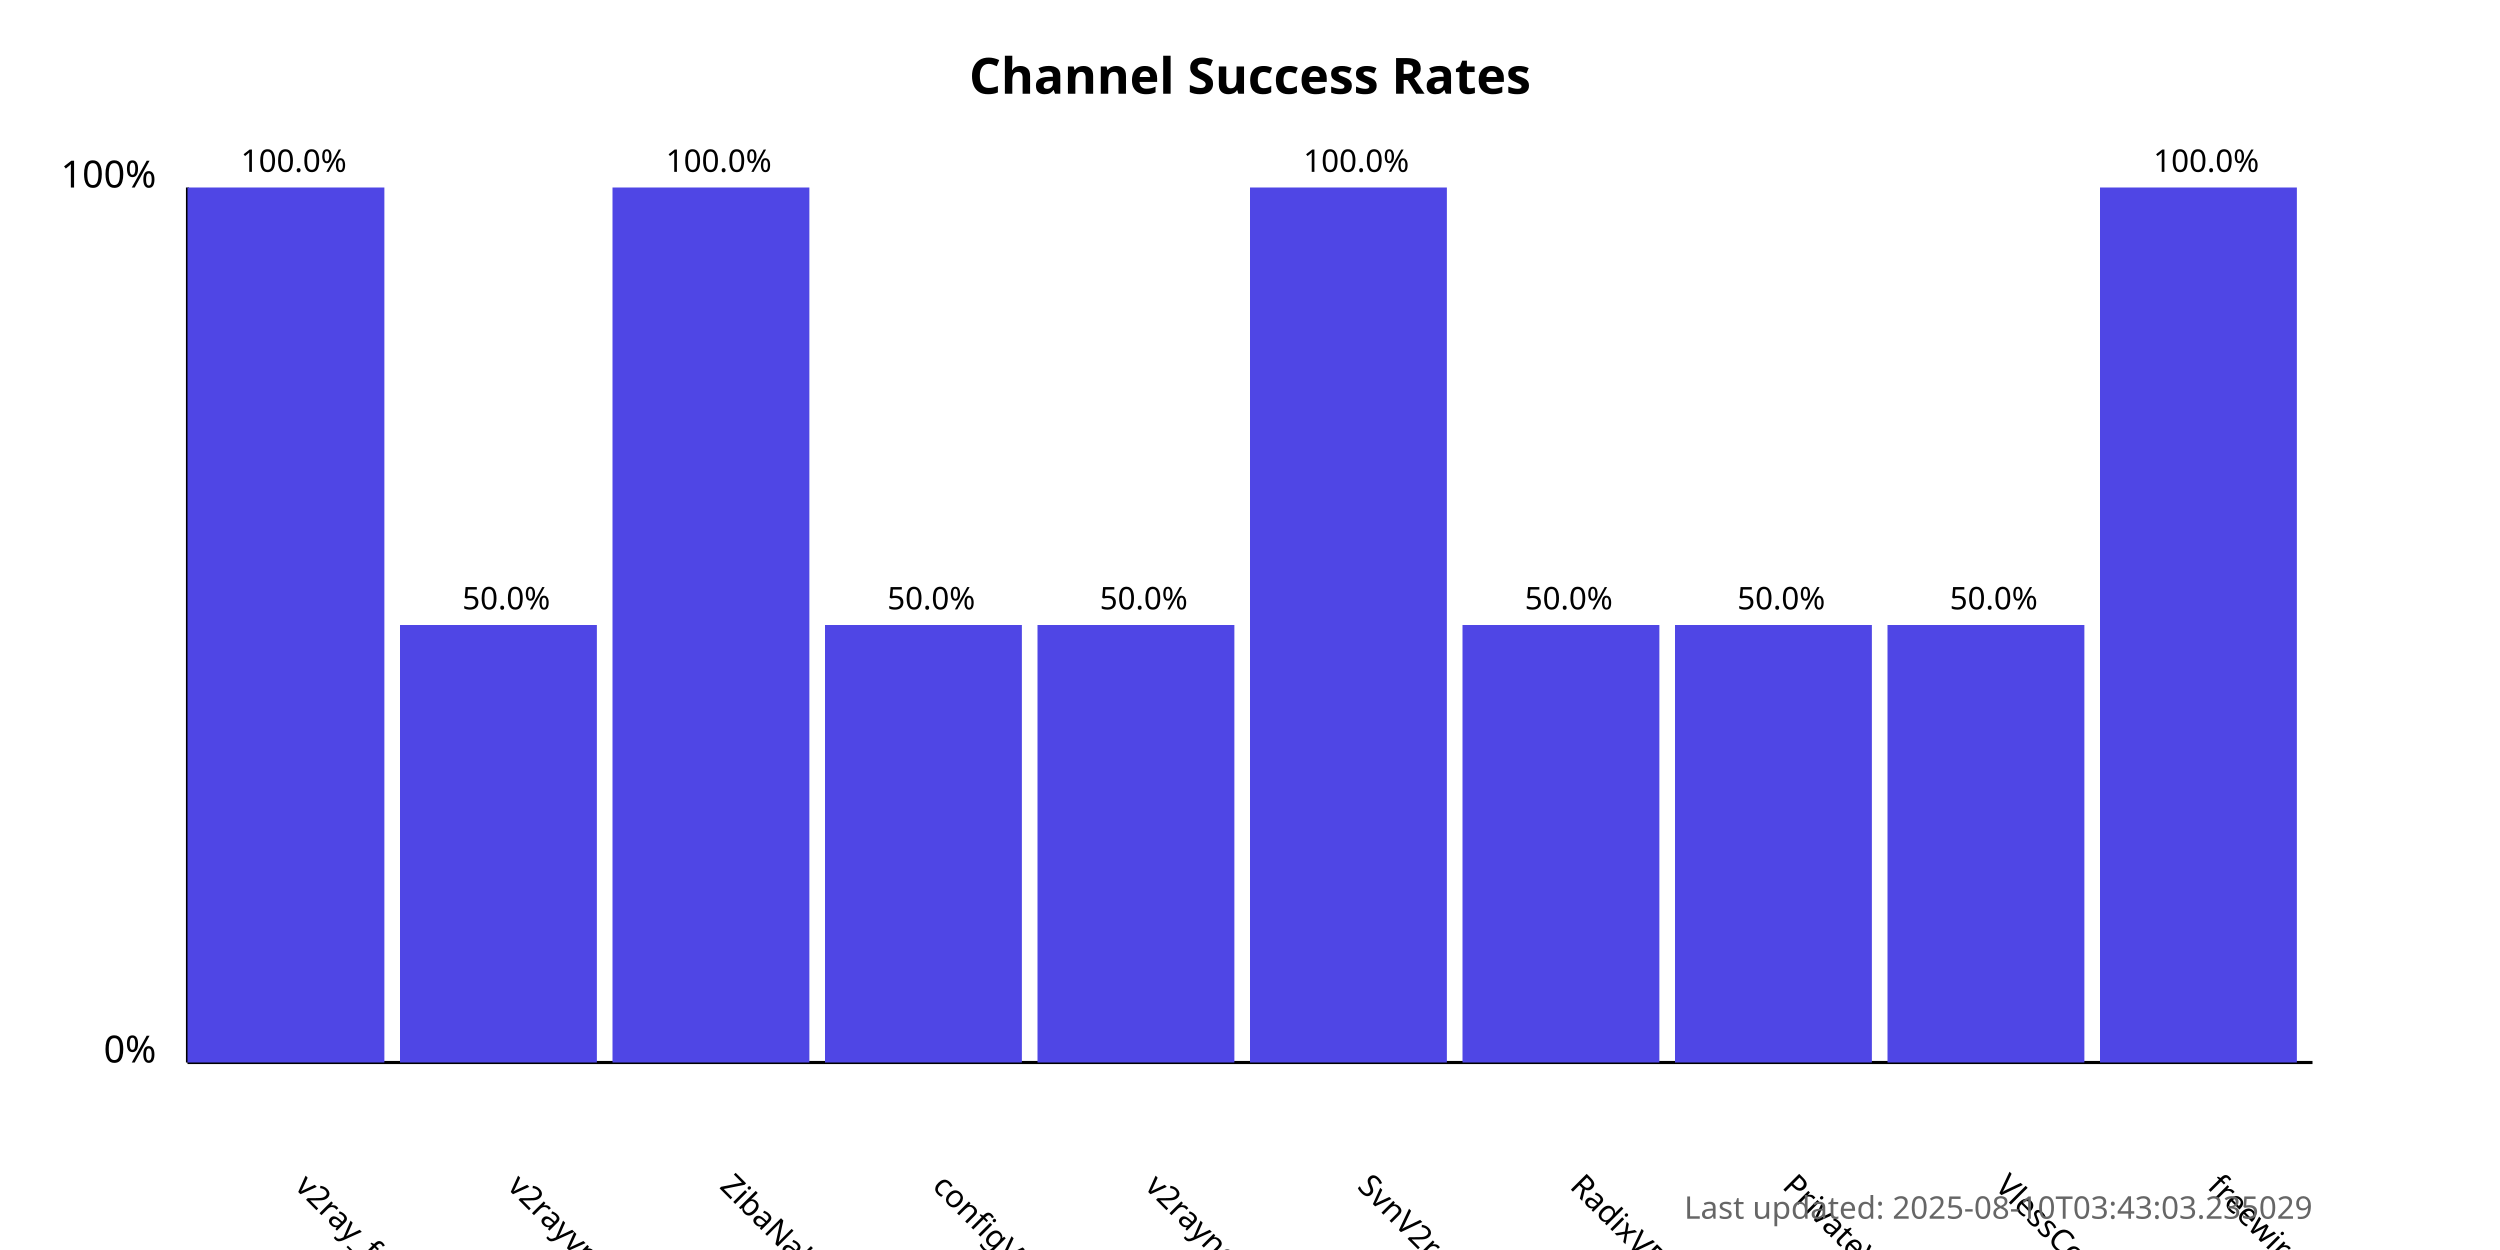
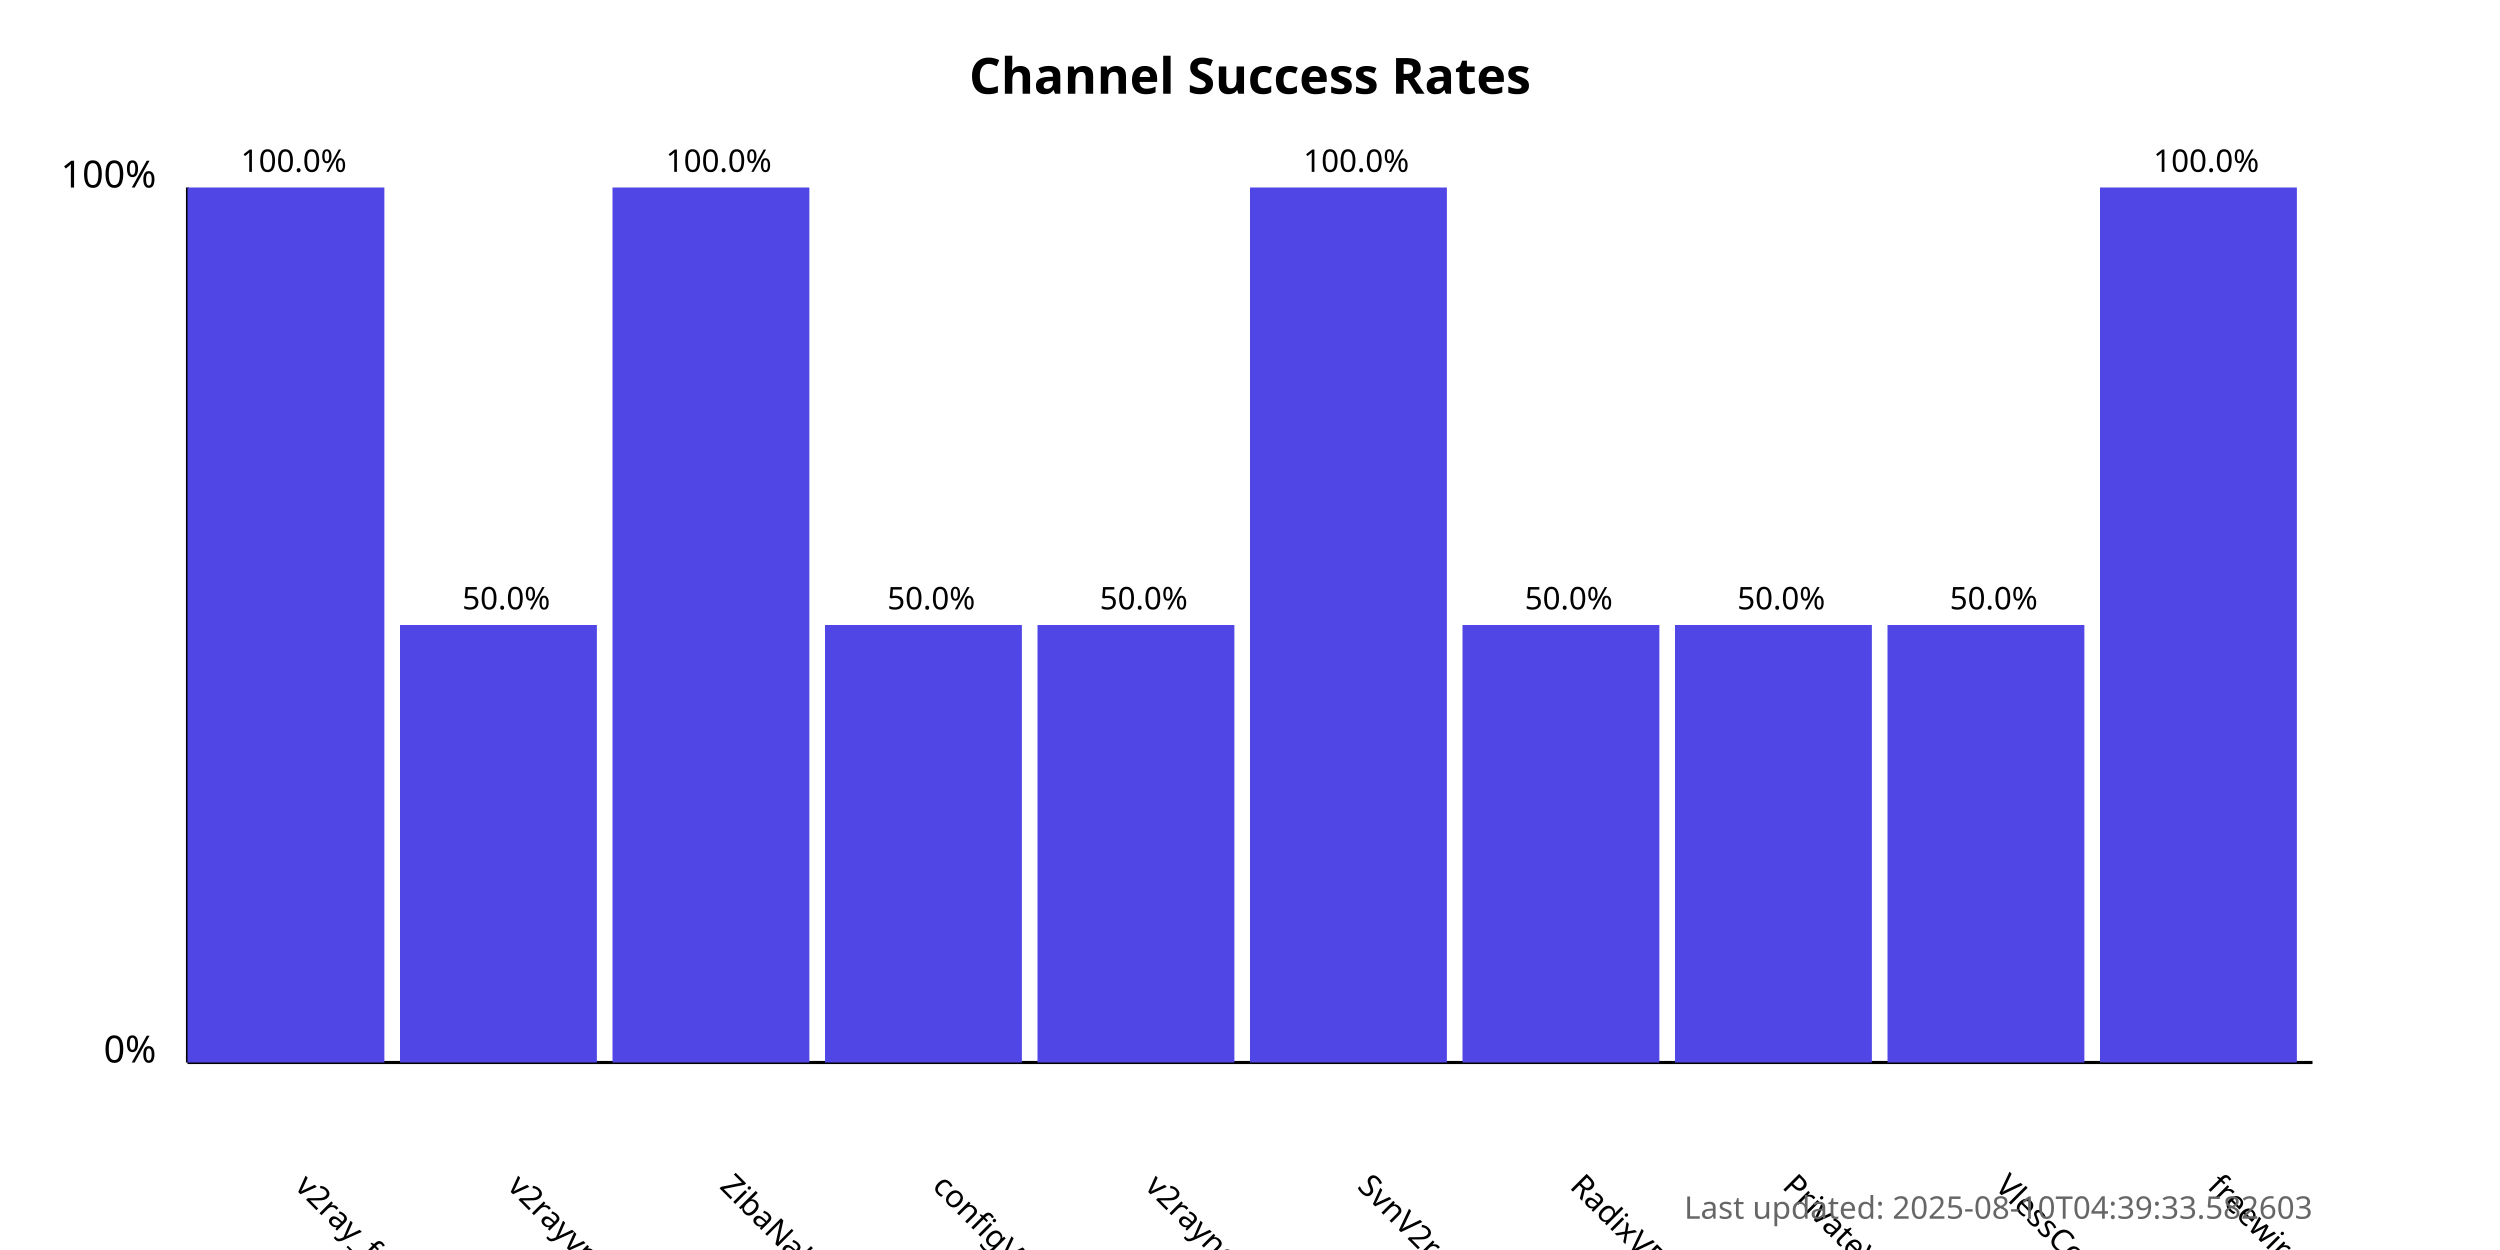
<svg xmlns="http://www.w3.org/2000/svg" width="800" height="400">
  <style>
            .chart-title { font: bold 16px sans-serif; }
            .axis-label { font: 12px sans-serif; }
            .tick-label { font: 10px sans-serif; }
            .bar { fill: #4f46e5; }
            .bar:hover { fill: #6366f1; }
            .timestamp { font: 10px sans-serif; fill: #666; }
        </style>
  <text x="400.0" y="30" text-anchor="middle" class="chart-title">
            Channel Success Rates
        </text>
  <line x1="60" y1="340" x2="60" y2="60" stroke="black" stroke-width="1" />
  <line x1="60" y1="340" x2="740" y2="340" stroke="black" stroke-width="1" />
  <text x="50" y="340" text-anchor="end" class="axis-label">0%</text>
  <text x="50" y="60" text-anchor="end" class="axis-label">100%</text>
  <g>
    <rect x="60" y="60.0" width="63.0" height="280.0" class="bar" />
    <text x="94.0" y="380" transform="rotate(45, 94.0, 380)" text-anchor="start" class="tick-label">
                v2ray_free_conf
            </text>
    <text x="94.0" y="55.0" text-anchor="middle" class="tick-label">
                100.0%
            </text>
  </g>
  <g>
    <rect x="128.0" y="200.0" width="63.0" height="140.0" class="bar" />
    <text x="162.0" y="380" transform="rotate(45, 162.0, 380)" text-anchor="start" class="tick-label">
                v2rayvpno
            </text>
    <text x="162.0" y="195.0" text-anchor="middle" class="tick-label">
                50.0%
            </text>
  </g>
  <g>
    <rect x="196.0" y="60.0" width="63.0" height="280.0" class="bar" />
    <text x="230.0" y="380" transform="rotate(45, 230.0, 380)" text-anchor="start" class="tick-label">
                ZibaNabz
            </text>
    <text x="230.0" y="55.0" text-anchor="middle" class="tick-label">
                100.0%
            </text>
  </g>
  <g>
    <rect x="264.0" y="200.0" width="63.0" height="140.0" class="bar" />
    <text x="298.0" y="380" transform="rotate(45, 298.0, 380)" text-anchor="start" class="tick-label">
                configV2rayForFree
            </text>
    <text x="298.0" y="195.0" text-anchor="middle" class="tick-label">
                50.0%
            </text>
  </g>
  <g>
    <rect x="332.0" y="200.0" width="63.0" height="140.0" class="bar" />
    <text x="366.0" y="380" transform="rotate(45, 366.0, 380)" text-anchor="start" class="tick-label">
                v2rayngvpn
            </text>
    <text x="366.0" y="195.0" text-anchor="middle" class="tick-label">
                50.0%
            </text>
  </g>
  <g>
    <rect x="400.0" y="60.0" width="63.0" height="280.0" class="bar" />
    <text x="434.0" y="380" transform="rotate(45, 434.0, 380)" text-anchor="start" class="tick-label">
                SvnV2ray
            </text>
    <text x="434.0" y="55.0" text-anchor="middle" class="tick-label">
                100.0%
            </text>
  </g>
  <g>
    <rect x="468.0" y="200.0" width="63.0" height="140.0" class="bar" />
    <text x="502.0" y="380" transform="rotate(45, 502.0, 380)" text-anchor="start" class="tick-label">
                RadixVPN
            </text>
    <text x="502.0" y="195.0" text-anchor="middle" class="tick-label">
                50.0%
            </text>
  </g>
  <g>
    <rect x="536.0" y="200.0" width="63.0" height="140.0" class="bar" />
    <text x="570.0" y="380" transform="rotate(45, 570.0, 380)" text-anchor="start" class="tick-label">
                PrivateVPNs
            </text>
    <text x="570.0" y="195.0" text-anchor="middle" class="tick-label">
                50.0%
            </text>
  </g>
  <g>
    <rect x="604.0" y="200.0" width="63.0" height="140.0" class="bar" />
    <text x="638.0" y="380" transform="rotate(45, 638.0, 380)" text-anchor="start" class="tick-label">
                VlessConfig
            </text>
    <text x="638.0" y="195.0" text-anchor="middle" class="tick-label">
                50.0%
            </text>
  </g>
  <g>
    <rect x="672.0" y="60.0" width="63.0" height="280.0" class="bar" />
    <text x="706.0" y="380" transform="rotate(45, 706.0, 380)" text-anchor="start" class="tick-label">
                freewireguard
            </text>
    <text x="706.0" y="55.0" text-anchor="middle" class="tick-label">
                100.0%
            </text>
  </g>
  <text x="740" y="390" text-anchor="end" class="timestamp">
-             Last updated: 2025-08-10T03:43:03.235029
+             Last updated: 2025-08-10T04:39:33.582603
        </text>
</svg>
